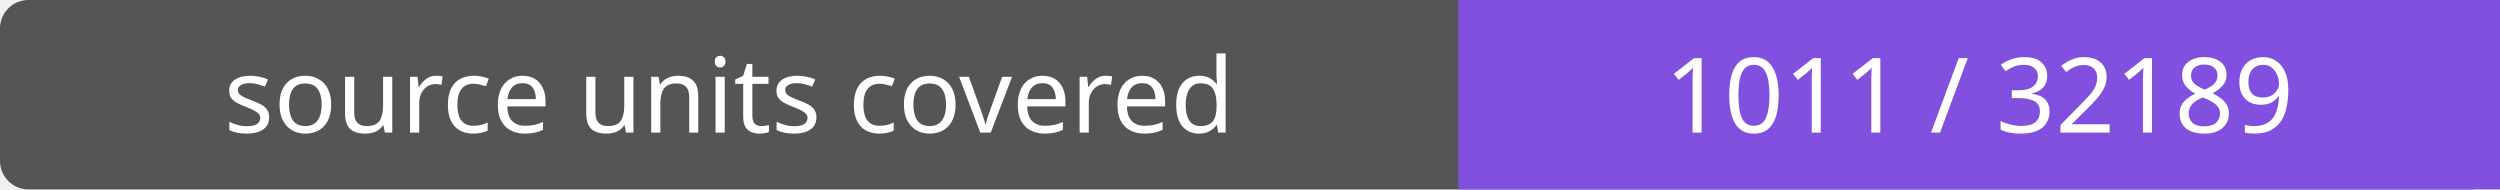
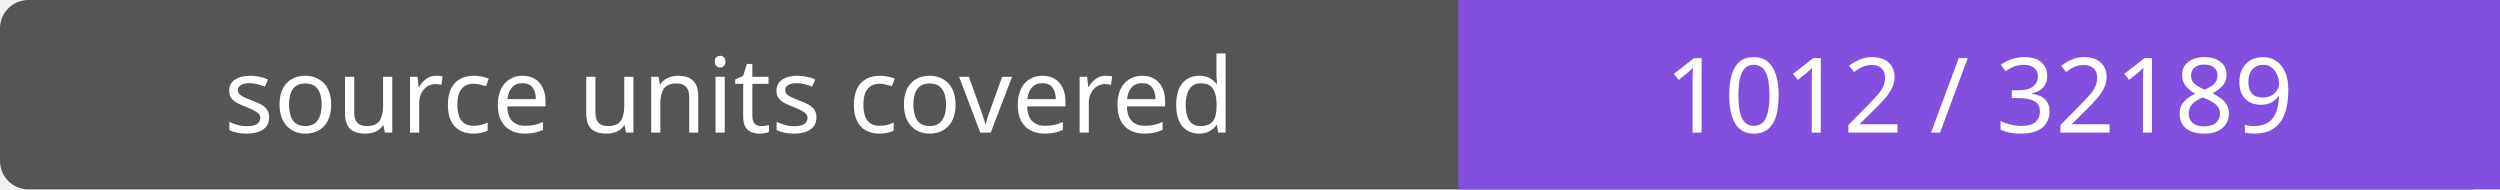
- <svg xmlns="http://www.w3.org/2000/svg" width="264" height="20" role="img" aria-label="source units covered: 1011 / 32189">
+ <svg xmlns="http://www.w3.org/2000/svg" width="264" height="20" role="img" aria-label="source units covered: 1012 / 32189">
  <rect width="264" height="20" rx="3" fill="#555" />
  <path fill="#8250df" d="M154 0h110v20H154z" />
  <g fill="#fff" text-anchor="middle" font-family="Verdana,sans-serif" font-size="11">
    <text x="77.0" y="14">source units covered</text>
-     <text x="209.0" y="14">1011 / 32189</text>
+     <text x="209.0" y="14">1012 / 32189</text>
  </g>
</svg>
